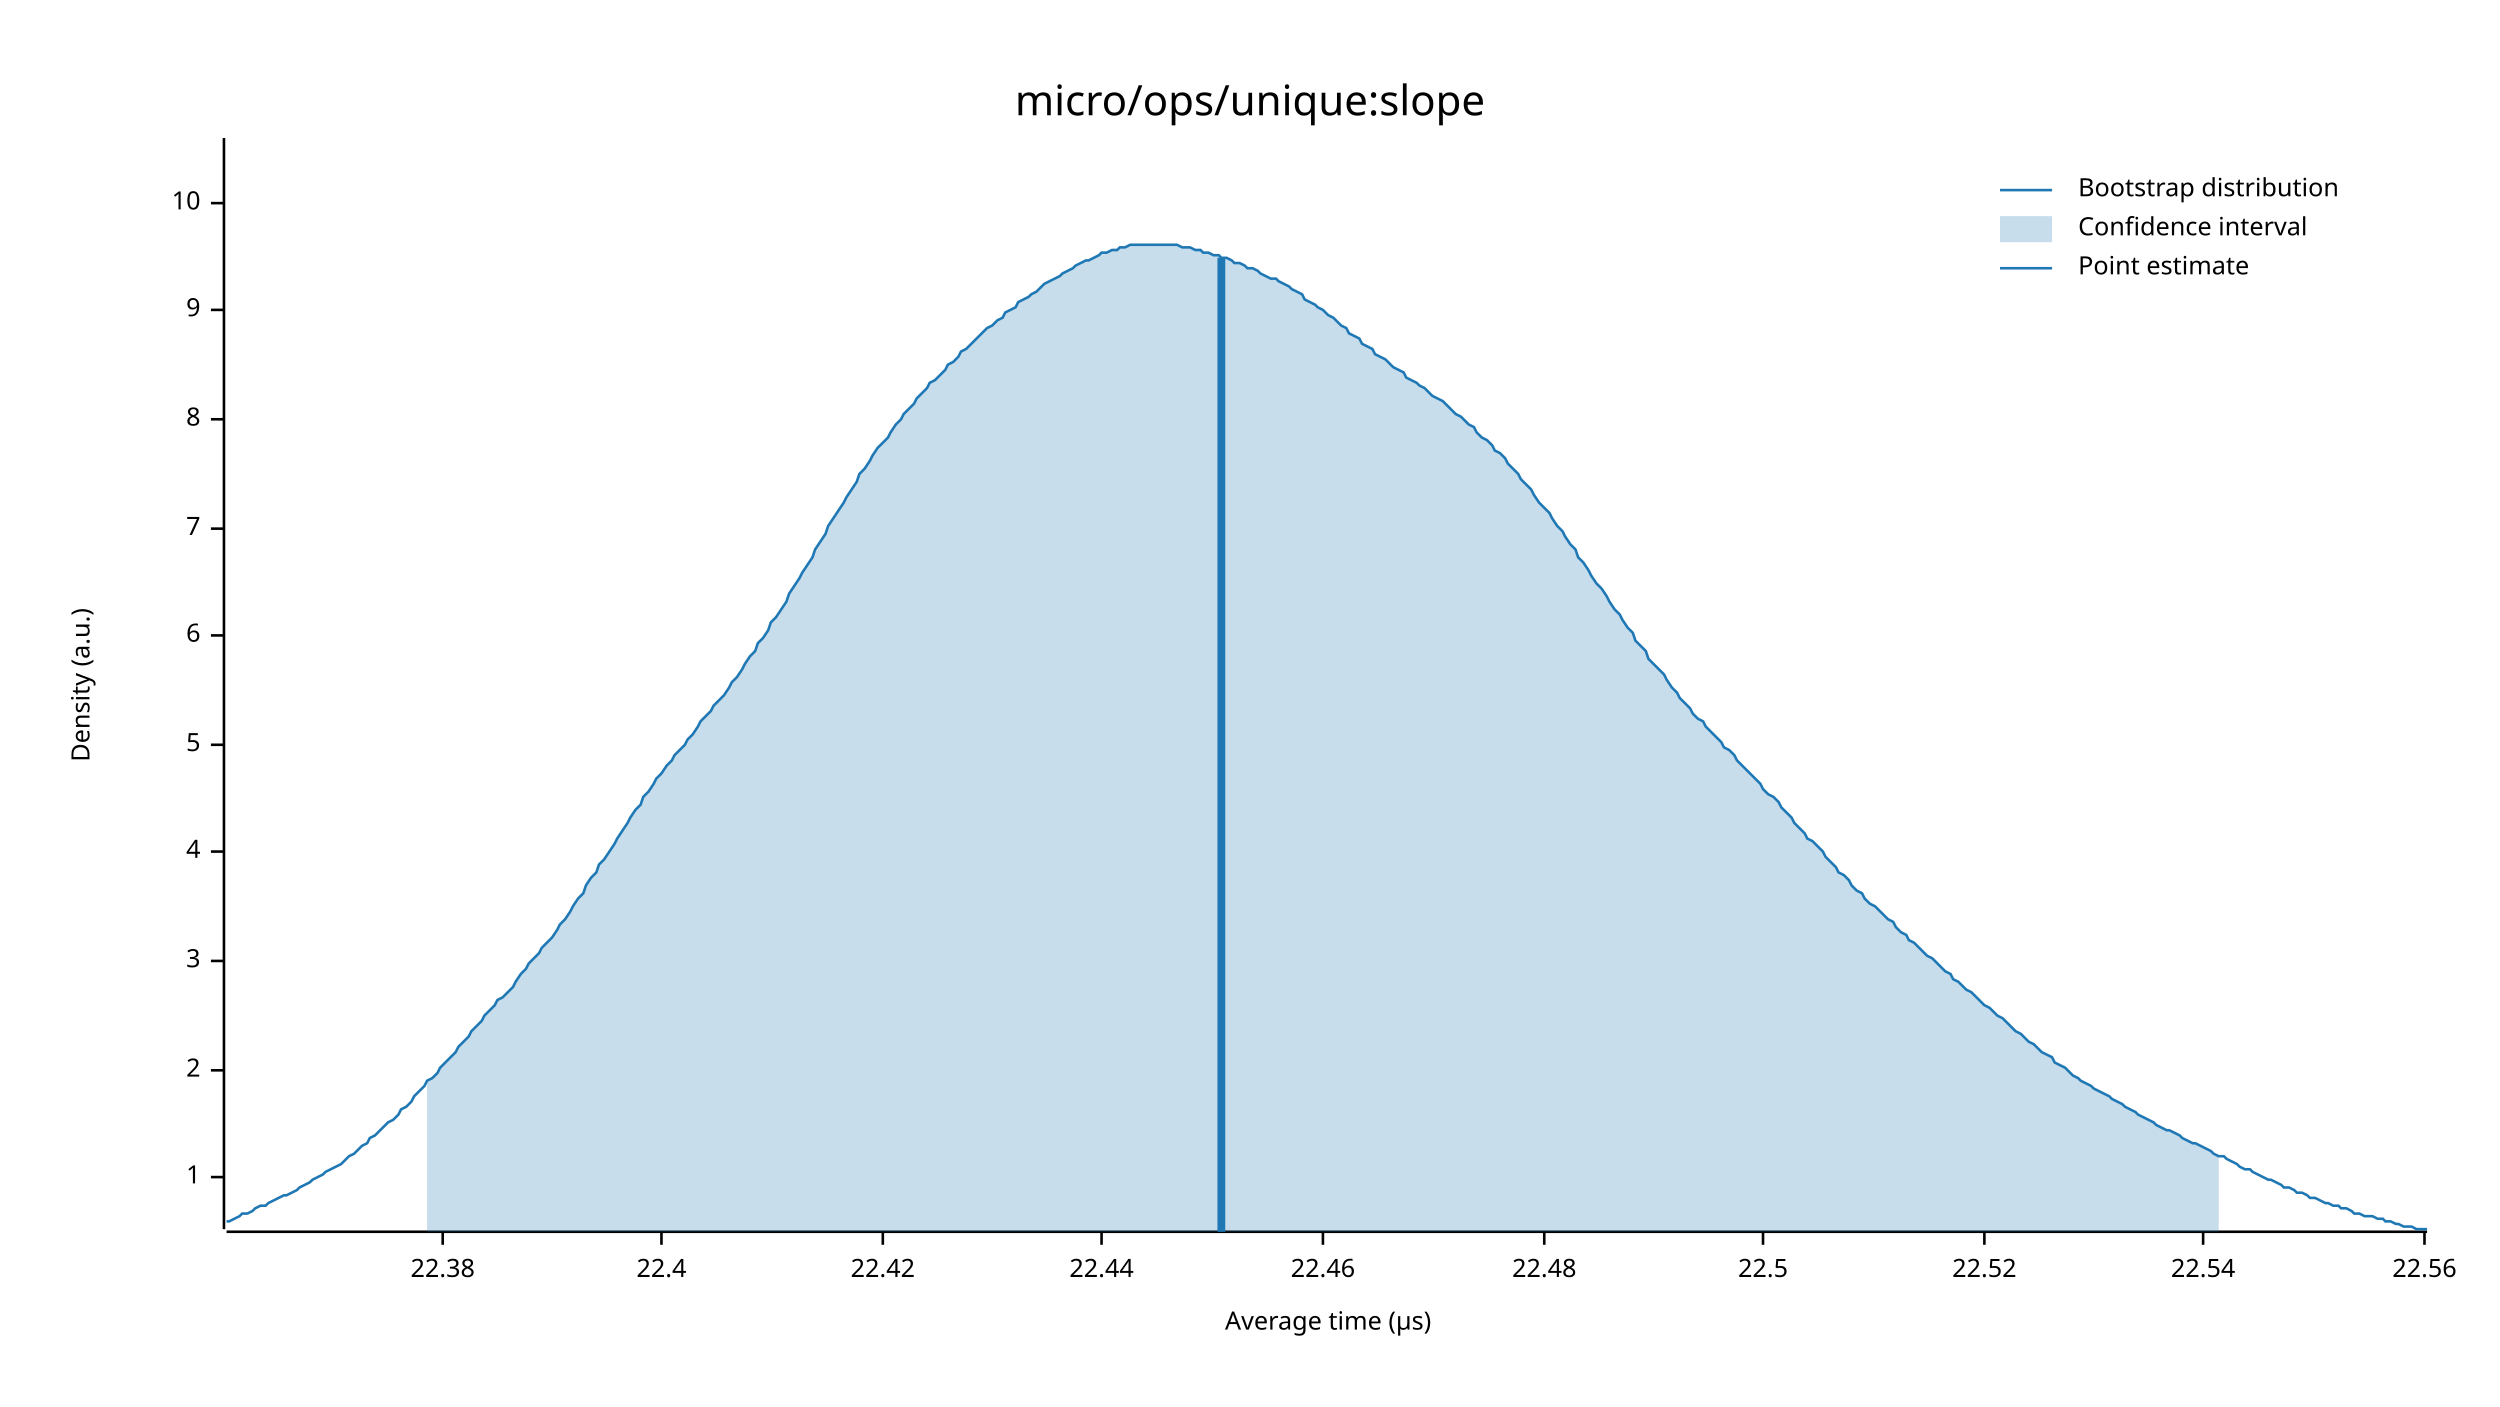
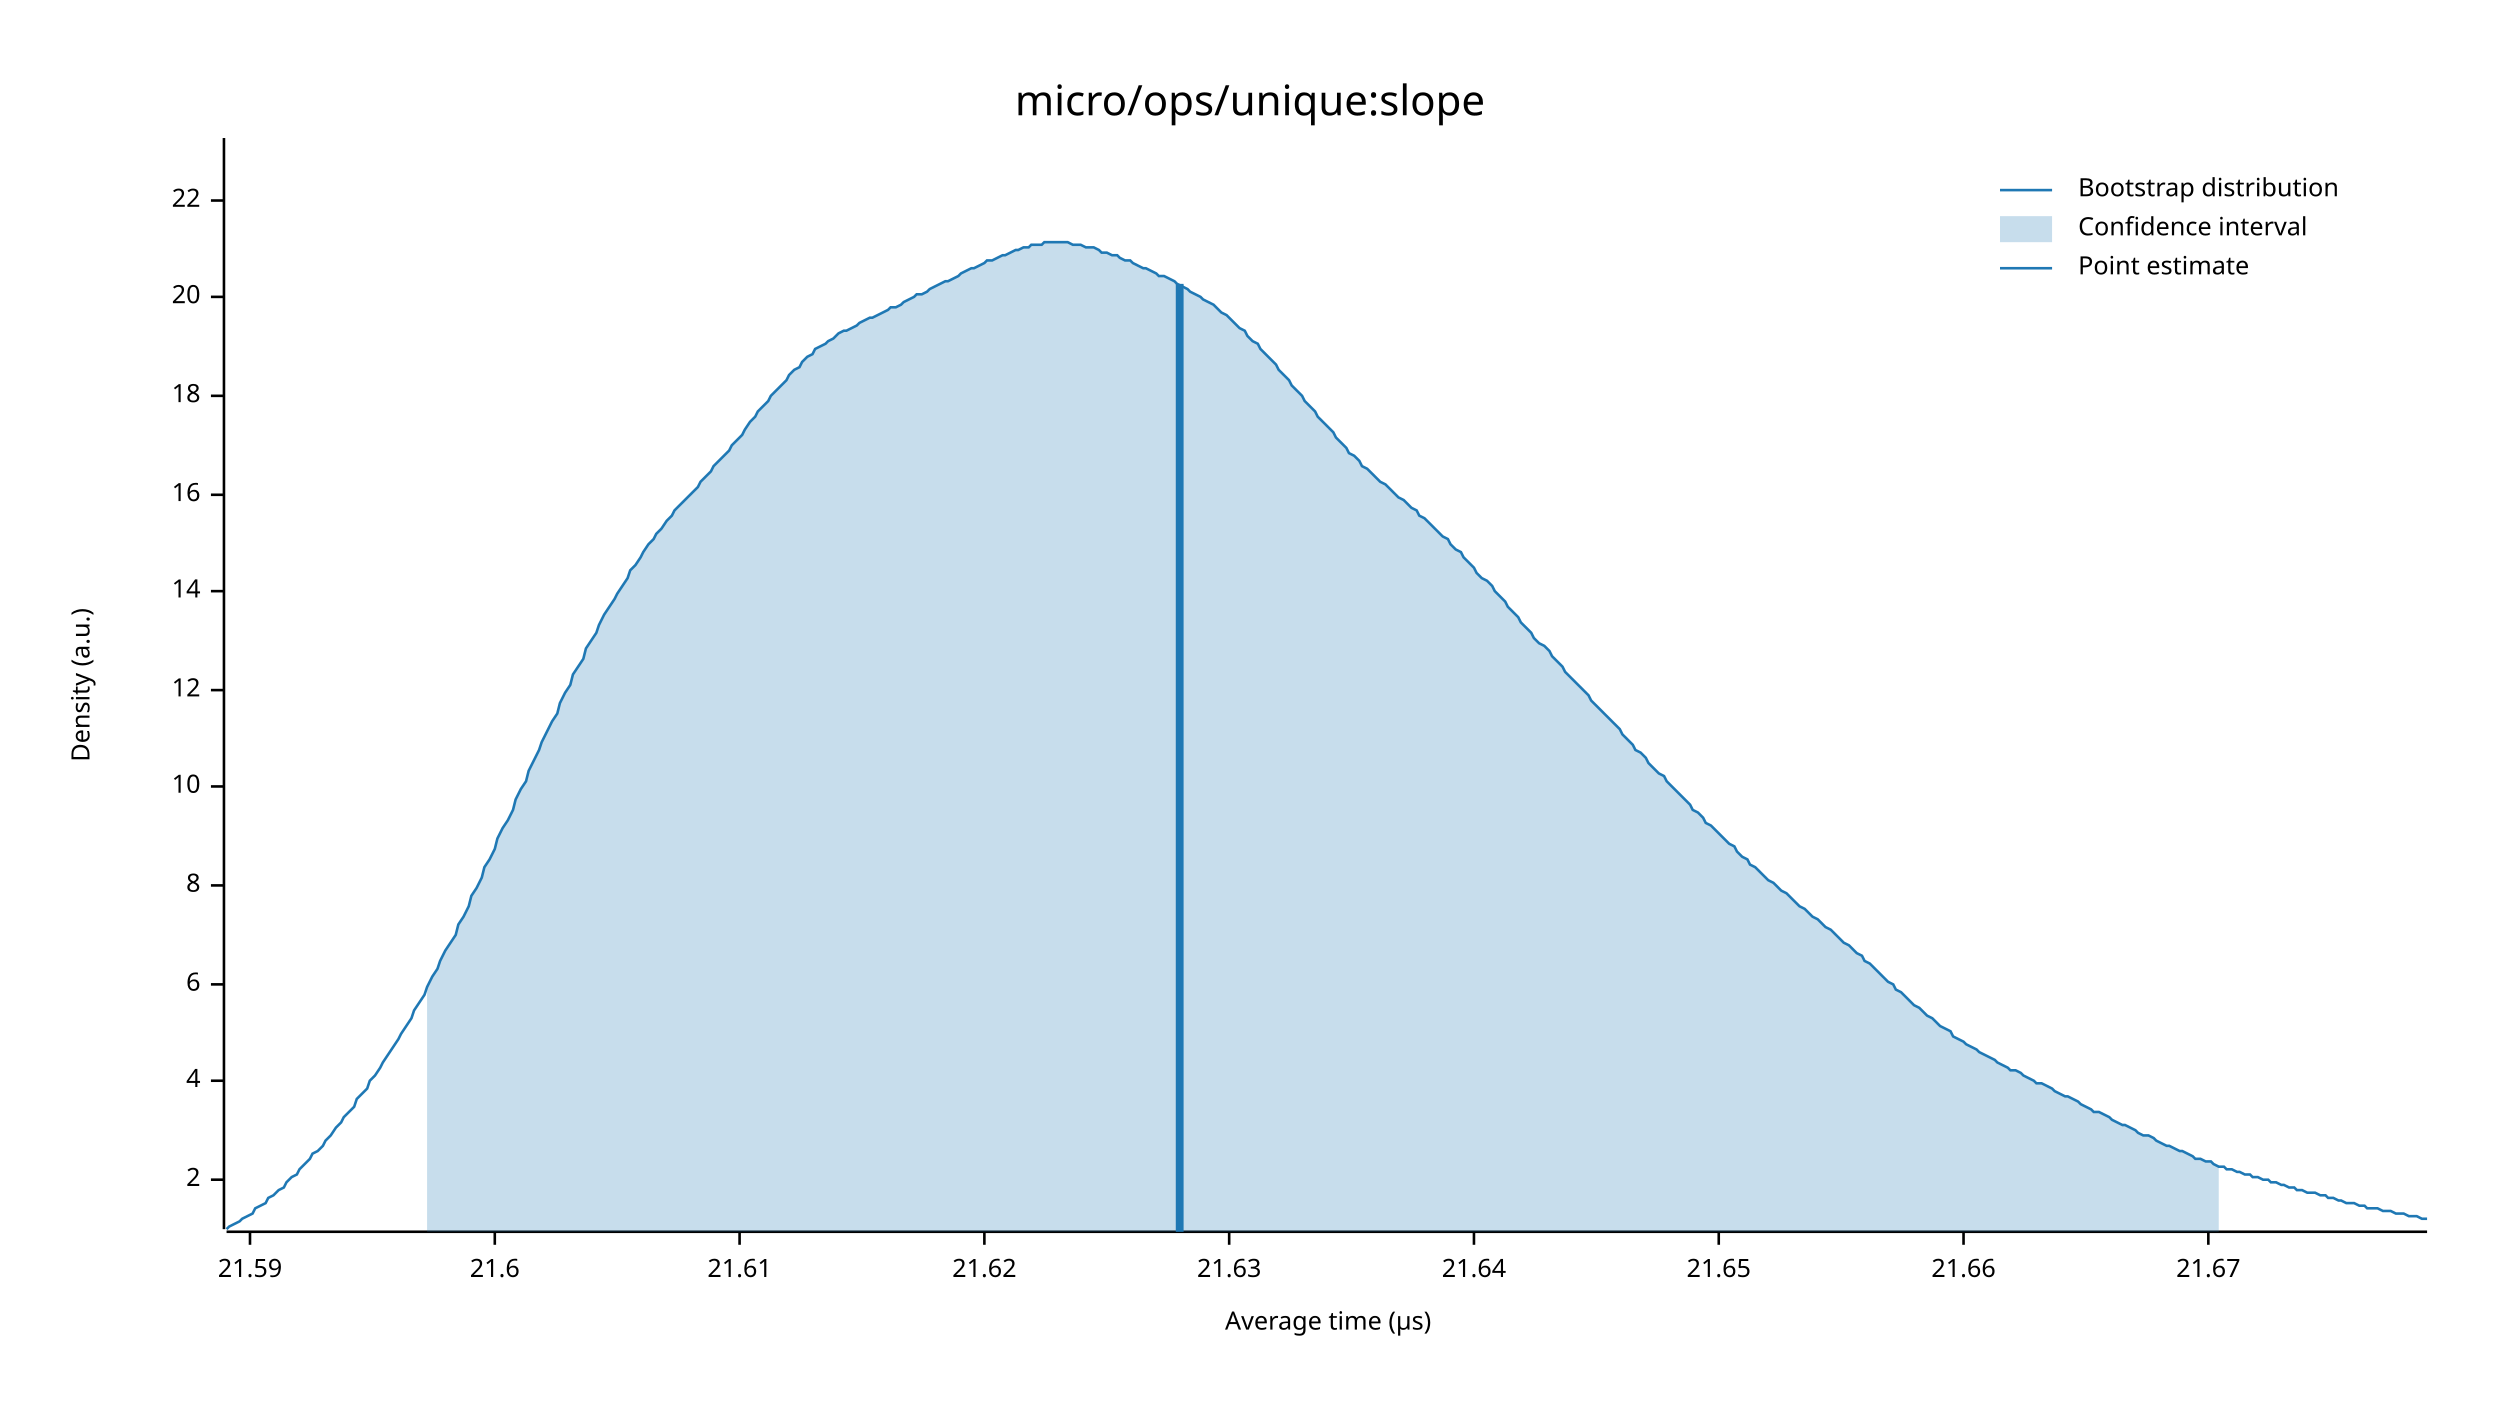
<svg xmlns="http://www.w3.org/2000/svg" width="960" height="540" viewBox="0 0 960 540">
  <text x="480" y="32" dy="0.76em" text-anchor="middle" font-family="sans-serif" font-size="16.129" opacity="1" fill="#000000">
micro/ops/unique:slope
</text>
  <text x="27" y="263" dy="0.76em" text-anchor="middle" font-family="sans-serif" font-size="9.677" opacity="1" fill="#000000" transform="rotate(270, 27, 263)">
Density (a.u.)
</text>
  <text x="510" y="513" dy="-0.5ex" text-anchor="middle" font-family="sans-serif" font-size="9.677" opacity="1" fill="#000000">
Average time (µs)
</text>
  <polyline fill="none" opacity="1" stroke="#000000" stroke-width="1" points="86,53 86,472 " />
-   <text x="77" y="452" dy="0.5ex" text-anchor="end" font-family="sans-serif" font-size="9.677" opacity="1" fill="#000000">
- 1
- </text>
-   <polyline fill="none" opacity="1" stroke="#000000" stroke-width="1" points="81,452 86,452 " />
-   <text x="77" y="411" dy="0.5ex" text-anchor="end" font-family="sans-serif" font-size="9.677" opacity="1" fill="#000000">
+   <text x="77" y="453" dy="0.5ex" text-anchor="end" font-family="sans-serif" font-size="9.677" opacity="1" fill="#000000">
2
</text>
-   <polyline fill="none" opacity="1" stroke="#000000" stroke-width="1" points="81,411 86,411 " />
-   <text x="77" y="369" dy="0.5ex" text-anchor="end" font-family="sans-serif" font-size="9.677" opacity="1" fill="#000000">
- 3
- </text>
-   <polyline fill="none" opacity="1" stroke="#000000" stroke-width="1" points="81,369 86,369 " />
-   <text x="77" y="327" dy="0.5ex" text-anchor="end" font-family="sans-serif" font-size="9.677" opacity="1" fill="#000000">
+   <polyline fill="none" opacity="1" stroke="#000000" stroke-width="1" points="81,453 86,453 " />
+   <text x="77" y="415" dy="0.5ex" text-anchor="end" font-family="sans-serif" font-size="9.677" opacity="1" fill="#000000">
4
</text>
-   <polyline fill="none" opacity="1" stroke="#000000" stroke-width="1" points="81,327 86,327 " />
-   <text x="77" y="286" dy="0.5ex" text-anchor="end" font-family="sans-serif" font-size="9.677" opacity="1" fill="#000000">
- 5
- </text>
-   <polyline fill="none" opacity="1" stroke="#000000" stroke-width="1" points="81,286 86,286 " />
-   <text x="77" y="244" dy="0.5ex" text-anchor="end" font-family="sans-serif" font-size="9.677" opacity="1" fill="#000000">
+   <polyline fill="none" opacity="1" stroke="#000000" stroke-width="1" points="81,415 86,415 " />
+   <text x="77" y="378" dy="0.5ex" text-anchor="end" font-family="sans-serif" font-size="9.677" opacity="1" fill="#000000">
6
</text>
-   <polyline fill="none" opacity="1" stroke="#000000" stroke-width="1" points="81,244 86,244 " />
-   <text x="77" y="203" dy="0.5ex" text-anchor="end" font-family="sans-serif" font-size="9.677" opacity="1" fill="#000000">
- 7
- </text>
-   <polyline fill="none" opacity="1" stroke="#000000" stroke-width="1" points="81,203 86,203 " />
-   <text x="77" y="161" dy="0.5ex" text-anchor="end" font-family="sans-serif" font-size="9.677" opacity="1" fill="#000000">
+   <polyline fill="none" opacity="1" stroke="#000000" stroke-width="1" points="81,378 86,378 " />
+   <text x="77" y="340" dy="0.5ex" text-anchor="end" font-family="sans-serif" font-size="9.677" opacity="1" fill="#000000">
8
</text>
-   <polyline fill="none" opacity="1" stroke="#000000" stroke-width="1" points="81,161 86,161 " />
-   <text x="77" y="119" dy="0.5ex" text-anchor="end" font-family="sans-serif" font-size="9.677" opacity="1" fill="#000000">
- 9
- </text>
-   <polyline fill="none" opacity="1" stroke="#000000" stroke-width="1" points="81,119 86,119 " />
-   <text x="77" y="78" dy="0.5ex" text-anchor="end" font-family="sans-serif" font-size="9.677" opacity="1" fill="#000000">
+   <polyline fill="none" opacity="1" stroke="#000000" stroke-width="1" points="81,340 86,340 " />
+   <text x="77" y="302" dy="0.5ex" text-anchor="end" font-family="sans-serif" font-size="9.677" opacity="1" fill="#000000">
10
</text>
-   <polyline fill="none" opacity="1" stroke="#000000" stroke-width="1" points="81,78 86,78 " />
+   <polyline fill="none" opacity="1" stroke="#000000" stroke-width="1" points="81,302 86,302 " />
+   <text x="77" y="265" dy="0.5ex" text-anchor="end" font-family="sans-serif" font-size="9.677" opacity="1" fill="#000000">
+ 12
+ </text>
+   <polyline fill="none" opacity="1" stroke="#000000" stroke-width="1" points="81,265 86,265 " />
+   <text x="77" y="227" dy="0.5ex" text-anchor="end" font-family="sans-serif" font-size="9.677" opacity="1" fill="#000000">
+ 14
+ </text>
+   <polyline fill="none" opacity="1" stroke="#000000" stroke-width="1" points="81,227 86,227 " />
+   <text x="77" y="190" dy="0.5ex" text-anchor="end" font-family="sans-serif" font-size="9.677" opacity="1" fill="#000000">
+ 16
+ </text>
+   <polyline fill="none" opacity="1" stroke="#000000" stroke-width="1" points="81,190 86,190 " />
+   <text x="77" y="152" dy="0.5ex" text-anchor="end" font-family="sans-serif" font-size="9.677" opacity="1" fill="#000000">
+ 18
+ </text>
+   <polyline fill="none" opacity="1" stroke="#000000" stroke-width="1" points="81,152 86,152 " />
+   <text x="77" y="114" dy="0.5ex" text-anchor="end" font-family="sans-serif" font-size="9.677" opacity="1" fill="#000000">
+ 20
+ </text>
+   <polyline fill="none" opacity="1" stroke="#000000" stroke-width="1" points="81,114 86,114 " />
+   <text x="77" y="77" dy="0.5ex" text-anchor="end" font-family="sans-serif" font-size="9.677" opacity="1" fill="#000000">
+ 22
+ </text>
+   <polyline fill="none" opacity="1" stroke="#000000" stroke-width="1" points="81,77 86,77 " />
  <polyline fill="none" opacity="1" stroke="#000000" stroke-width="1" points="87,473 932,473 " />
-   <text x="170" y="483" dy="0.76em" text-anchor="middle" font-family="sans-serif" font-size="9.677" opacity="1" fill="#000000">
- 22.38
+   <text x="96" y="483" dy="0.76em" text-anchor="middle" font-family="sans-serif" font-size="9.677" opacity="1" fill="#000000">
+ 21.59
</text>
-   <polyline fill="none" opacity="1" stroke="#000000" stroke-width="1" points="170,473 170,478 " />
-   <text x="254" y="483" dy="0.76em" text-anchor="middle" font-family="sans-serif" font-size="9.677" opacity="1" fill="#000000">
- 22.4
+   <polyline fill="none" opacity="1" stroke="#000000" stroke-width="1" points="96,473 96,478 " />
+   <text x="190" y="483" dy="0.76em" text-anchor="middle" font-family="sans-serif" font-size="9.677" opacity="1" fill="#000000">
+ 21.6
</text>
-   <polyline fill="none" opacity="1" stroke="#000000" stroke-width="1" points="254,473 254,478 " />
-   <text x="339" y="483" dy="0.76em" text-anchor="middle" font-family="sans-serif" font-size="9.677" opacity="1" fill="#000000">
- 22.42
+   <polyline fill="none" opacity="1" stroke="#000000" stroke-width="1" points="190,473 190,478 " />
+   <text x="284" y="483" dy="0.76em" text-anchor="middle" font-family="sans-serif" font-size="9.677" opacity="1" fill="#000000">
+ 21.61
</text>
-   <polyline fill="none" opacity="1" stroke="#000000" stroke-width="1" points="339,473 339,478 " />
-   <text x="423" y="483" dy="0.76em" text-anchor="middle" font-family="sans-serif" font-size="9.677" opacity="1" fill="#000000">
- 22.44
+   <polyline fill="none" opacity="1" stroke="#000000" stroke-width="1" points="284,473 284,478 " />
+   <text x="378" y="483" dy="0.76em" text-anchor="middle" font-family="sans-serif" font-size="9.677" opacity="1" fill="#000000">
+ 21.62
</text>
-   <polyline fill="none" opacity="1" stroke="#000000" stroke-width="1" points="423,473 423,478 " />
-   <text x="508" y="483" dy="0.76em" text-anchor="middle" font-family="sans-serif" font-size="9.677" opacity="1" fill="#000000">
- 22.46
+   <polyline fill="none" opacity="1" stroke="#000000" stroke-width="1" points="378,473 378,478 " />
+   <text x="472" y="483" dy="0.76em" text-anchor="middle" font-family="sans-serif" font-size="9.677" opacity="1" fill="#000000">
+ 21.63
</text>
-   <polyline fill="none" opacity="1" stroke="#000000" stroke-width="1" points="508,473 508,478 " />
-   <text x="593" y="483" dy="0.76em" text-anchor="middle" font-family="sans-serif" font-size="9.677" opacity="1" fill="#000000">
- 22.48
+   <polyline fill="none" opacity="1" stroke="#000000" stroke-width="1" points="472,473 472,478 " />
+   <text x="566" y="483" dy="0.76em" text-anchor="middle" font-family="sans-serif" font-size="9.677" opacity="1" fill="#000000">
+ 21.64
</text>
-   <polyline fill="none" opacity="1" stroke="#000000" stroke-width="1" points="593,473 593,478 " />
-   <text x="677" y="483" dy="0.76em" text-anchor="middle" font-family="sans-serif" font-size="9.677" opacity="1" fill="#000000">
- 22.5
+   <polyline fill="none" opacity="1" stroke="#000000" stroke-width="1" points="566,473 566,478 " />
+   <text x="660" y="483" dy="0.76em" text-anchor="middle" font-family="sans-serif" font-size="9.677" opacity="1" fill="#000000">
+ 21.65
</text>
-   <polyline fill="none" opacity="1" stroke="#000000" stroke-width="1" points="677,473 677,478 " />
-   <text x="762" y="483" dy="0.76em" text-anchor="middle" font-family="sans-serif" font-size="9.677" opacity="1" fill="#000000">
- 22.52
+   <polyline fill="none" opacity="1" stroke="#000000" stroke-width="1" points="660,473 660,478 " />
+   <text x="754" y="483" dy="0.76em" text-anchor="middle" font-family="sans-serif" font-size="9.677" opacity="1" fill="#000000">
+ 21.66
</text>
-   <polyline fill="none" opacity="1" stroke="#000000" stroke-width="1" points="762,473 762,478 " />
-   <text x="846" y="483" dy="0.76em" text-anchor="middle" font-family="sans-serif" font-size="9.677" opacity="1" fill="#000000">
- 22.54
+   <polyline fill="none" opacity="1" stroke="#000000" stroke-width="1" points="754,473 754,478 " />
+   <text x="848" y="483" dy="0.76em" text-anchor="middle" font-family="sans-serif" font-size="9.677" opacity="1" fill="#000000">
+ 21.67
</text>
-   <polyline fill="none" opacity="1" stroke="#000000" stroke-width="1" points="846,473 846,478 " />
-   <text x="931" y="483" dy="0.76em" text-anchor="middle" font-family="sans-serif" font-size="9.677" opacity="1" fill="#000000">
- 22.56
- </text>
-   <polyline fill="none" opacity="1" stroke="#000000" stroke-width="1" points="931,473 931,478 " />
-   <polyline fill="none" opacity="1" stroke="#1F78B4" stroke-width="1" points="87,469 88,469 90,468 92,467 93,466 95,466 97,465 98,464 100,463 102,463 103,462 105,461 107,460 109,459 110,459 112,458 114,457 115,456 117,455 119,454 120,453 122,452 124,451 125,450 127,449 129,448 131,447 132,446 134,444 136,443 137,442 139,440 141,439 142,437 144,436 146,434 147,433 149,431 151,430 153,428 154,426 156,425 158,423 159,421 161,419 163,417 164,415 166,414 168,412 169,410 171,408 173,406 175,404 176,402 178,400 180,398 181,396 183,394 185,392 186,390 188,388 190,386 191,384 193,383 195,381 197,379 198,377 200,374 202,372 203,370 205,368 207,366 208,364 210,362 212,360 214,357 215,355 217,353 219,350 220,348 222,345 224,343 225,340 227,337 229,335 230,332 232,330 234,327 236,324 237,322 239,319 241,316 242,314 244,311 246,309 247,306 249,304 251,301 252,299 254,297 256,294 258,292 259,290 261,288 263,286 264,284 266,282 268,279 269,277 271,275 273,273 274,271 276,269 278,267 280,264 281,262 283,260 285,257 286,255 288,252 290,250 291,247 293,245 295,242 296,239 298,237 300,234 302,231 303,228 305,225 307,222 308,220 310,217 312,214 313,211 315,208 317,205 318,202 320,199 322,196 324,193 325,191 327,188 329,185 330,182 332,180 334,177 335,175 337,172 339,170 341,168 342,166 344,163 346,161 347,159 349,157 351,155 352,153 354,151 356,149 357,147 359,146 361,144 363,142 364,140 366,139 368,137 369,135 371,134 373,132 374,131 376,129 378,127 379,126 381,125 383,123 385,122 386,120 388,119 390,118 391,116 393,115 395,114 396,113 398,112 400,110 401,109 403,108 405,107 407,106 408,105 410,104 412,103 413,102 415,101 417,100 418,100 420,99 422,98 423,97 425,97 427,96 429,96 430,95 432,95 434,94 435,94 437,94 439,94 440,94 442,94 444,94 445,94 447,94 449,94 451,94 452,94 454,95 456,95 457,95 459,96 461,96 462,97 464,97 466,98 468,98 469,99 471,99 473,100 474,101 476,101 478,102 479,103 481,103 483,104 484,105 486,106 488,107 490,107 491,108 493,109 495,110 496,111 498,112 500,113 501,115 503,116 505,117 506,118 508,119 510,121 512,122 513,123 515,125 517,126 518,128 520,129 522,130 523,132 525,133 527,134 528,136 530,137 532,138 534,140 535,141 537,142 539,143 540,145 542,146 544,147 545,148 547,149 549,151 550,152 552,153 554,154 556,156 557,157 559,159 561,160 562,161 564,163 566,164 567,166 569,168 571,169 573,171 574,173 576,174 578,176 579,178 581,180 583,182 584,184 586,186 588,188 589,190 591,193 593,195 595,197 596,199 598,202 600,204 601,206 603,209 605,211 606,214 608,216 610,219 611,221 613,224 615,226 617,229 618,231 620,234 622,236 623,238 625,241 627,243 628,246 630,248 632,250 633,253 635,255 637,257 639,259 640,261 642,264 644,266 645,268 647,270 649,272 650,274 652,276 654,277 655,279 657,281 659,283 661,285 662,287 664,288 666,290 667,292 669,294 671,296 672,297 674,299 676,301 677,303 679,305 681,306 683,308 684,310 686,312 688,314 689,316 691,318 693,320 694,322 696,323 698,325 700,327 701,329 703,331 705,333 706,335 708,336 710,338 711,340 713,342 715,343 716,345 718,347 720,348 722,350 723,351 725,353 727,354 728,356 730,358 732,359 733,361 735,362 737,364 738,365 740,367 742,368 744,370 745,371 747,373 749,374 750,376 752,377 754,379 755,380 757,381 759,383 760,384 762,386 764,387 766,389 767,390 769,391 771,393 772,394 774,396 776,397 777,398 779,400 781,401 782,402 784,404 786,405 788,406 789,408 791,409 793,410 794,411 796,413 798,414 799,415 801,416 803,417 804,418 806,419 808,420 810,421 811,422 813,423 815,424 816,425 818,426 820,427 821,428 823,429 825,430 827,431 828,432 830,433 832,434 833,434 835,435 837,436 838,437 840,438 842,439 843,439 845,440 847,441 849,442 850,443 852,444 854,444 855,445 857,446 859,447 860,448 862,449 864,449 865,450 867,451 869,452 871,453 872,453 874,454 876,455 877,456 879,456 881,457 882,458 884,458 886,459 887,460 889,460 891,461 893,462 894,462 896,463 898,463 899,464 901,464 903,465 904,466 906,466 908,467 909,467 911,467 913,468 915,468 916,469 918,469 920,470 921,470 923,471 925,471 926,471 928,472 930,472 932,472 " />
-   <polygon opacity="0.25" fill="#1F78B4" points="164,415 166,414 168,412 169,410 171,408 173,406 175,404 176,402 178,400 180,398 181,396 183,394 185,392 186,390 188,388 190,386 191,384 193,383 195,381 197,379 198,377 200,374 202,372 203,370 205,368 207,366 208,364 210,362 212,360 214,357 215,355 217,353 219,350 220,348 222,345 224,343 225,340 227,337 229,335 230,332 232,330 234,327 236,324 237,322 239,319 241,316 242,314 244,311 246,309 247,306 249,304 251,301 252,299 254,297 256,294 258,292 259,290 261,288 263,286 264,284 266,282 268,279 269,277 271,275 273,273 274,271 276,269 278,267 280,264 281,262 283,260 285,257 286,255 288,252 290,250 291,247 293,245 295,242 296,239 298,237 300,234 302,231 303,228 305,225 307,222 308,220 310,217 312,214 313,211 315,208 317,205 318,202 320,199 322,196 324,193 325,191 327,188 329,185 330,182 332,180 334,177 335,175 337,172 339,170 341,168 342,166 344,163 346,161 347,159 349,157 351,155 352,153 354,151 356,149 357,147 359,146 361,144 363,142 364,140 366,139 368,137 369,135 371,134 373,132 374,131 376,129 378,127 379,126 381,125 383,123 385,122 386,120 388,119 390,118 391,116 393,115 395,114 396,113 398,112 400,110 401,109 403,108 405,107 407,106 408,105 410,104 412,103 413,102 415,101 417,100 418,100 420,99 422,98 423,97 425,97 427,96 429,96 430,95 432,95 434,94 435,94 437,94 439,94 440,94 442,94 444,94 445,94 447,94 449,94 451,94 452,94 454,95 456,95 457,95 459,96 461,96 462,97 464,97 466,98 468,98 469,99 471,99 473,100 474,101 476,101 478,102 479,103 481,103 483,104 484,105 486,106 488,107 490,107 491,108 493,109 495,110 496,111 498,112 500,113 501,115 503,116 505,117 506,118 508,119 510,121 512,122 513,123 515,125 517,126 518,128 520,129 522,130 523,132 525,133 527,134 528,136 530,137 532,138 534,140 535,141 537,142 539,143 540,145 542,146 544,147 545,148 547,149 549,151 550,152 552,153 554,154 556,156 557,157 559,159 561,160 562,161 564,163 566,164 567,166 569,168 571,169 573,171 574,173 576,174 578,176 579,178 581,180 583,182 584,184 586,186 588,188 589,190 591,193 593,195 595,197 596,199 598,202 600,204 601,206 603,209 605,211 606,214 608,216 610,219 611,221 613,224 615,226 617,229 618,231 620,234 622,236 623,238 625,241 627,243 628,246 630,248 632,250 633,253 635,255 637,257 639,259 640,261 642,264 644,266 645,268 647,270 649,272 650,274 652,276 654,277 655,279 657,281 659,283 661,285 662,287 664,288 666,290 667,292 669,294 671,296 672,297 674,299 676,301 677,303 679,305 681,306 683,308 684,310 686,312 688,314 689,316 691,318 693,320 694,322 696,323 698,325 700,327 701,329 703,331 705,333 706,335 708,336 710,338 711,340 713,342 715,343 716,345 718,347 720,348 722,350 723,351 725,353 727,354 728,356 730,358 732,359 733,361 735,362 737,364 738,365 740,367 742,368 744,370 745,371 747,373 749,374 750,376 752,377 754,379 755,380 757,381 759,383 760,384 762,386 764,387 766,389 767,390 769,391 771,393 772,394 774,396 776,397 777,398 779,400 781,401 782,402 784,404 786,405 788,406 789,408 791,409 793,410 794,411 796,413 798,414 799,415 801,416 803,417 804,418 806,419 808,420 810,421 811,422 813,423 815,424 816,425 818,426 820,427 821,428 823,429 825,430 827,431 828,432 830,433 832,434 833,434 835,435 837,436 838,437 840,438 842,439 843,439 845,440 847,441 849,442 850,443 852,444 852,473 164,473 " />
-   <polyline fill="none" opacity="1" stroke="#1F78B4" stroke-width="3" points="469,473 469,99 " />
+   <polyline fill="none" opacity="1" stroke="#000000" stroke-width="1" points="848,473 848,478 " />
+   <polyline fill="none" opacity="1" stroke="#1F78B4" stroke-width="1" points="87,472 88,471 90,470 92,469 93,468 95,467 97,466 98,464 100,463 102,462 103,460 105,459 107,457 109,456 110,454 112,452 114,451 115,449 117,447 119,445 120,443 122,442 124,440 125,438 127,436 129,433 131,431 132,429 134,427 136,425 137,422 139,420 141,418 142,415 144,413 146,410 147,408 149,405 151,402 153,399 154,397 156,394 158,391 159,388 161,385 163,382 164,379 166,375 168,372 169,369 171,365 173,362 175,359 176,355 178,352 180,348 181,344 183,341 185,337 186,333 188,330 190,326 191,322 193,318 195,315 197,311 198,307 200,303 202,300 203,296 205,292 207,288 208,285 210,281 212,277 214,274 215,270 217,266 219,263 220,259 222,256 224,253 225,249 227,246 229,243 230,240 232,236 234,233 236,230 237,228 239,225 241,222 242,219 244,217 246,214 247,212 249,209 251,207 252,205 254,203 256,200 258,198 259,196 261,194 263,192 264,191 266,189 268,187 269,185 271,183 273,181 274,179 276,177 278,175 280,173 281,171 283,169 285,167 286,165 288,162 290,160 291,158 293,156 295,154 296,152 298,150 300,148 302,146 303,144 305,142 307,141 308,139 310,137 312,136 313,134 315,133 317,132 318,131 320,130 322,128 324,127 325,127 327,126 329,125 330,124 332,123 334,122 335,122 337,121 339,120 341,119 342,118 344,118 346,117 347,116 349,115 351,114 352,113 354,113 356,112 357,111 359,110 361,109 363,108 364,108 366,107 368,106 369,105 371,104 373,103 374,103 376,102 378,101 379,100 381,100 383,99 385,98 386,98 388,97 390,96 391,96 393,95 395,95 396,94 398,94 400,94 401,93 403,93 405,93 407,93 408,93 410,93 412,94 413,94 415,94 417,95 418,95 420,95 422,96 423,97 425,97 427,98 429,98 430,99 432,100 434,100 435,101 437,102 439,103 440,103 442,104 444,105 445,106 447,106 449,107 451,108 452,109 454,110 456,111 457,112 459,113 461,114 462,115 464,116 466,117 468,119 469,120 471,121 473,123 474,124 476,126 478,127 479,129 481,131 483,132 484,134 486,136 488,138 490,140 491,142 493,144 495,146 496,148 498,150 500,152 501,154 503,156 505,158 506,160 508,162 510,164 512,166 513,168 515,170 517,172 518,174 520,175 522,177 523,179 525,180 527,182 528,183 530,185 532,186 534,188 535,189 537,191 539,192 540,193 542,195 544,196 545,198 547,199 549,201 550,202 552,204 554,206 556,207 557,209 559,211 561,212 562,214 564,216 566,218 567,220 569,222 571,223 573,225 574,227 576,229 578,231 579,233 581,235 583,237 584,239 586,241 588,243 589,245 591,247 593,248 595,250 596,252 598,254 600,256 601,258 603,260 605,262 606,263 608,265 610,267 611,269 613,271 615,273 617,275 618,276 620,278 622,280 623,282 625,284 627,286 628,288 630,289 632,291 633,293 635,295 637,297 639,298 640,300 642,302 644,304 645,305 647,307 649,309 650,311 652,312 654,314 655,316 657,317 659,319 661,321 662,322 664,324 666,325 667,327 669,329 671,330 672,332 674,333 676,335 677,336 679,338 681,339 683,341 684,342 686,343 688,345 689,346 691,348 693,349 694,350 696,352 698,353 700,355 701,356 703,357 705,359 706,360 708,362 710,363 711,364 713,366 715,367 716,369 718,370 720,372 722,374 723,375 725,377 727,378 728,380 730,381 732,383 733,384 735,386 737,387 738,388 740,390 742,391 744,393 745,394 747,395 749,396 750,398 752,399 754,400 755,401 757,402 759,403 760,404 762,405 764,406 766,407 767,408 769,409 771,410 772,411 774,411 776,412 777,413 779,414 781,415 782,416 784,416 786,417 788,418 789,419 791,420 793,421 794,421 796,422 798,423 799,424 801,425 803,426 804,427 806,427 808,428 810,429 811,430 813,431 815,432 816,432 818,433 820,434 821,435 823,436 825,436 827,437 828,438 830,439 832,440 833,440 835,441 837,442 838,442 840,443 842,444 843,445 845,445 847,446 849,446 850,447 852,448 854,448 855,449 857,449 859,450 860,450 862,451 864,451 865,452 867,452 869,453 871,453 872,454 874,454 876,455 877,455 879,456 881,456 882,457 884,457 886,458 887,458 889,458 891,459 893,459 894,460 896,460 898,461 899,461 901,462 903,462 904,462 906,463 908,463 909,464 911,464 913,464 915,465 916,465 918,465 920,466 921,466 923,466 925,467 926,467 928,467 930,468 932,468 " />
+   <polygon opacity="0.25" fill="#1F78B4" points="164,379 166,375 168,372 169,369 171,365 173,362 175,359 176,355 178,352 180,348 181,344 183,341 185,337 186,333 188,330 190,326 191,322 193,318 195,315 197,311 198,307 200,303 202,300 203,296 205,292 207,288 208,285 210,281 212,277 214,274 215,270 217,266 219,263 220,259 222,256 224,253 225,249 227,246 229,243 230,240 232,236 234,233 236,230 237,228 239,225 241,222 242,219 244,217 246,214 247,212 249,209 251,207 252,205 254,203 256,200 258,198 259,196 261,194 263,192 264,191 266,189 268,187 269,185 271,183 273,181 274,179 276,177 278,175 280,173 281,171 283,169 285,167 286,165 288,162 290,160 291,158 293,156 295,154 296,152 298,150 300,148 302,146 303,144 305,142 307,141 308,139 310,137 312,136 313,134 315,133 317,132 318,131 320,130 322,128 324,127 325,127 327,126 329,125 330,124 332,123 334,122 335,122 337,121 339,120 341,119 342,118 344,118 346,117 347,116 349,115 351,114 352,113 354,113 356,112 357,111 359,110 361,109 363,108 364,108 366,107 368,106 369,105 371,104 373,103 374,103 376,102 378,101 379,100 381,100 383,99 385,98 386,98 388,97 390,96 391,96 393,95 395,95 396,94 398,94 400,94 401,93 403,93 405,93 407,93 408,93 410,93 412,94 413,94 415,94 417,95 418,95 420,95 422,96 423,97 425,97 427,98 429,98 430,99 432,100 434,100 435,101 437,102 439,103 440,103 442,104 444,105 445,106 447,106 449,107 451,108 452,109 454,110 456,111 457,112 459,113 461,114 462,115 464,116 466,117 468,119 469,120 471,121 473,123 474,124 476,126 478,127 479,129 481,131 483,132 484,134 486,136 488,138 490,140 491,142 493,144 495,146 496,148 498,150 500,152 501,154 503,156 505,158 506,160 508,162 510,164 512,166 513,168 515,170 517,172 518,174 520,175 522,177 523,179 525,180 527,182 528,183 530,185 532,186 534,188 535,189 537,191 539,192 540,193 542,195 544,196 545,198 547,199 549,201 550,202 552,204 554,206 556,207 557,209 559,211 561,212 562,214 564,216 566,218 567,220 569,222 571,223 573,225 574,227 576,229 578,231 579,233 581,235 583,237 584,239 586,241 588,243 589,245 591,247 593,248 595,250 596,252 598,254 600,256 601,258 603,260 605,262 606,263 608,265 610,267 611,269 613,271 615,273 617,275 618,276 620,278 622,280 623,282 625,284 627,286 628,288 630,289 632,291 633,293 635,295 637,297 639,298 640,300 642,302 644,304 645,305 647,307 649,309 650,311 652,312 654,314 655,316 657,317 659,319 661,321 662,322 664,324 666,325 667,327 669,329 671,330 672,332 674,333 676,335 677,336 679,338 681,339 683,341 684,342 686,343 688,345 689,346 691,348 693,349 694,350 696,352 698,353 700,355 701,356 703,357 705,359 706,360 708,362 710,363 711,364 713,366 715,367 716,369 718,370 720,372 722,374 723,375 725,377 727,378 728,380 730,381 732,383 733,384 735,386 737,387 738,388 740,390 742,391 744,393 745,394 747,395 749,396 750,398 752,399 754,400 755,401 757,402 759,403 760,404 762,405 764,406 766,407 767,408 769,409 771,410 772,411 774,411 776,412 777,413 779,414 781,415 782,416 784,416 786,417 788,418 789,419 791,420 793,421 794,421 796,422 798,423 799,424 801,425 803,426 804,427 806,427 808,428 810,429 811,430 813,431 815,432 816,432 818,433 820,434 821,435 823,436 825,436 827,437 828,438 830,439 832,440 833,440 835,441 837,442 838,442 840,443 842,444 843,445 845,445 847,446 849,446 850,447 852,448 852,473 164,473 " />
+   <polyline fill="none" opacity="1" stroke="#1F78B4" stroke-width="3" points="453,473 453,109 " />
  <text x="798" y="68" dy="0.76em" text-anchor="start" font-family="sans-serif" font-size="9.677" opacity="1" fill="#000000">
Bootstrap distribution
</text>
  <text x="798" y="83" dy="0.76em" text-anchor="start" font-family="sans-serif" font-size="9.677" opacity="1" fill="#000000">
Confidence interval
</text>
  <text x="798" y="98" dy="0.76em" text-anchor="start" font-family="sans-serif" font-size="9.677" opacity="1" fill="#000000">
Point estimate
</text>
  <polyline fill="none" opacity="1" stroke="#1F78B4" stroke-width="1" points="768,73 788,73 " />
  <rect x="768" y="83" width="20" height="10" opacity="0.25" fill="#1F78B4" stroke="none" />
  <polyline fill="none" opacity="1" stroke="#1F78B4" stroke-width="1" points="768,103 788,103 " />
</svg>
